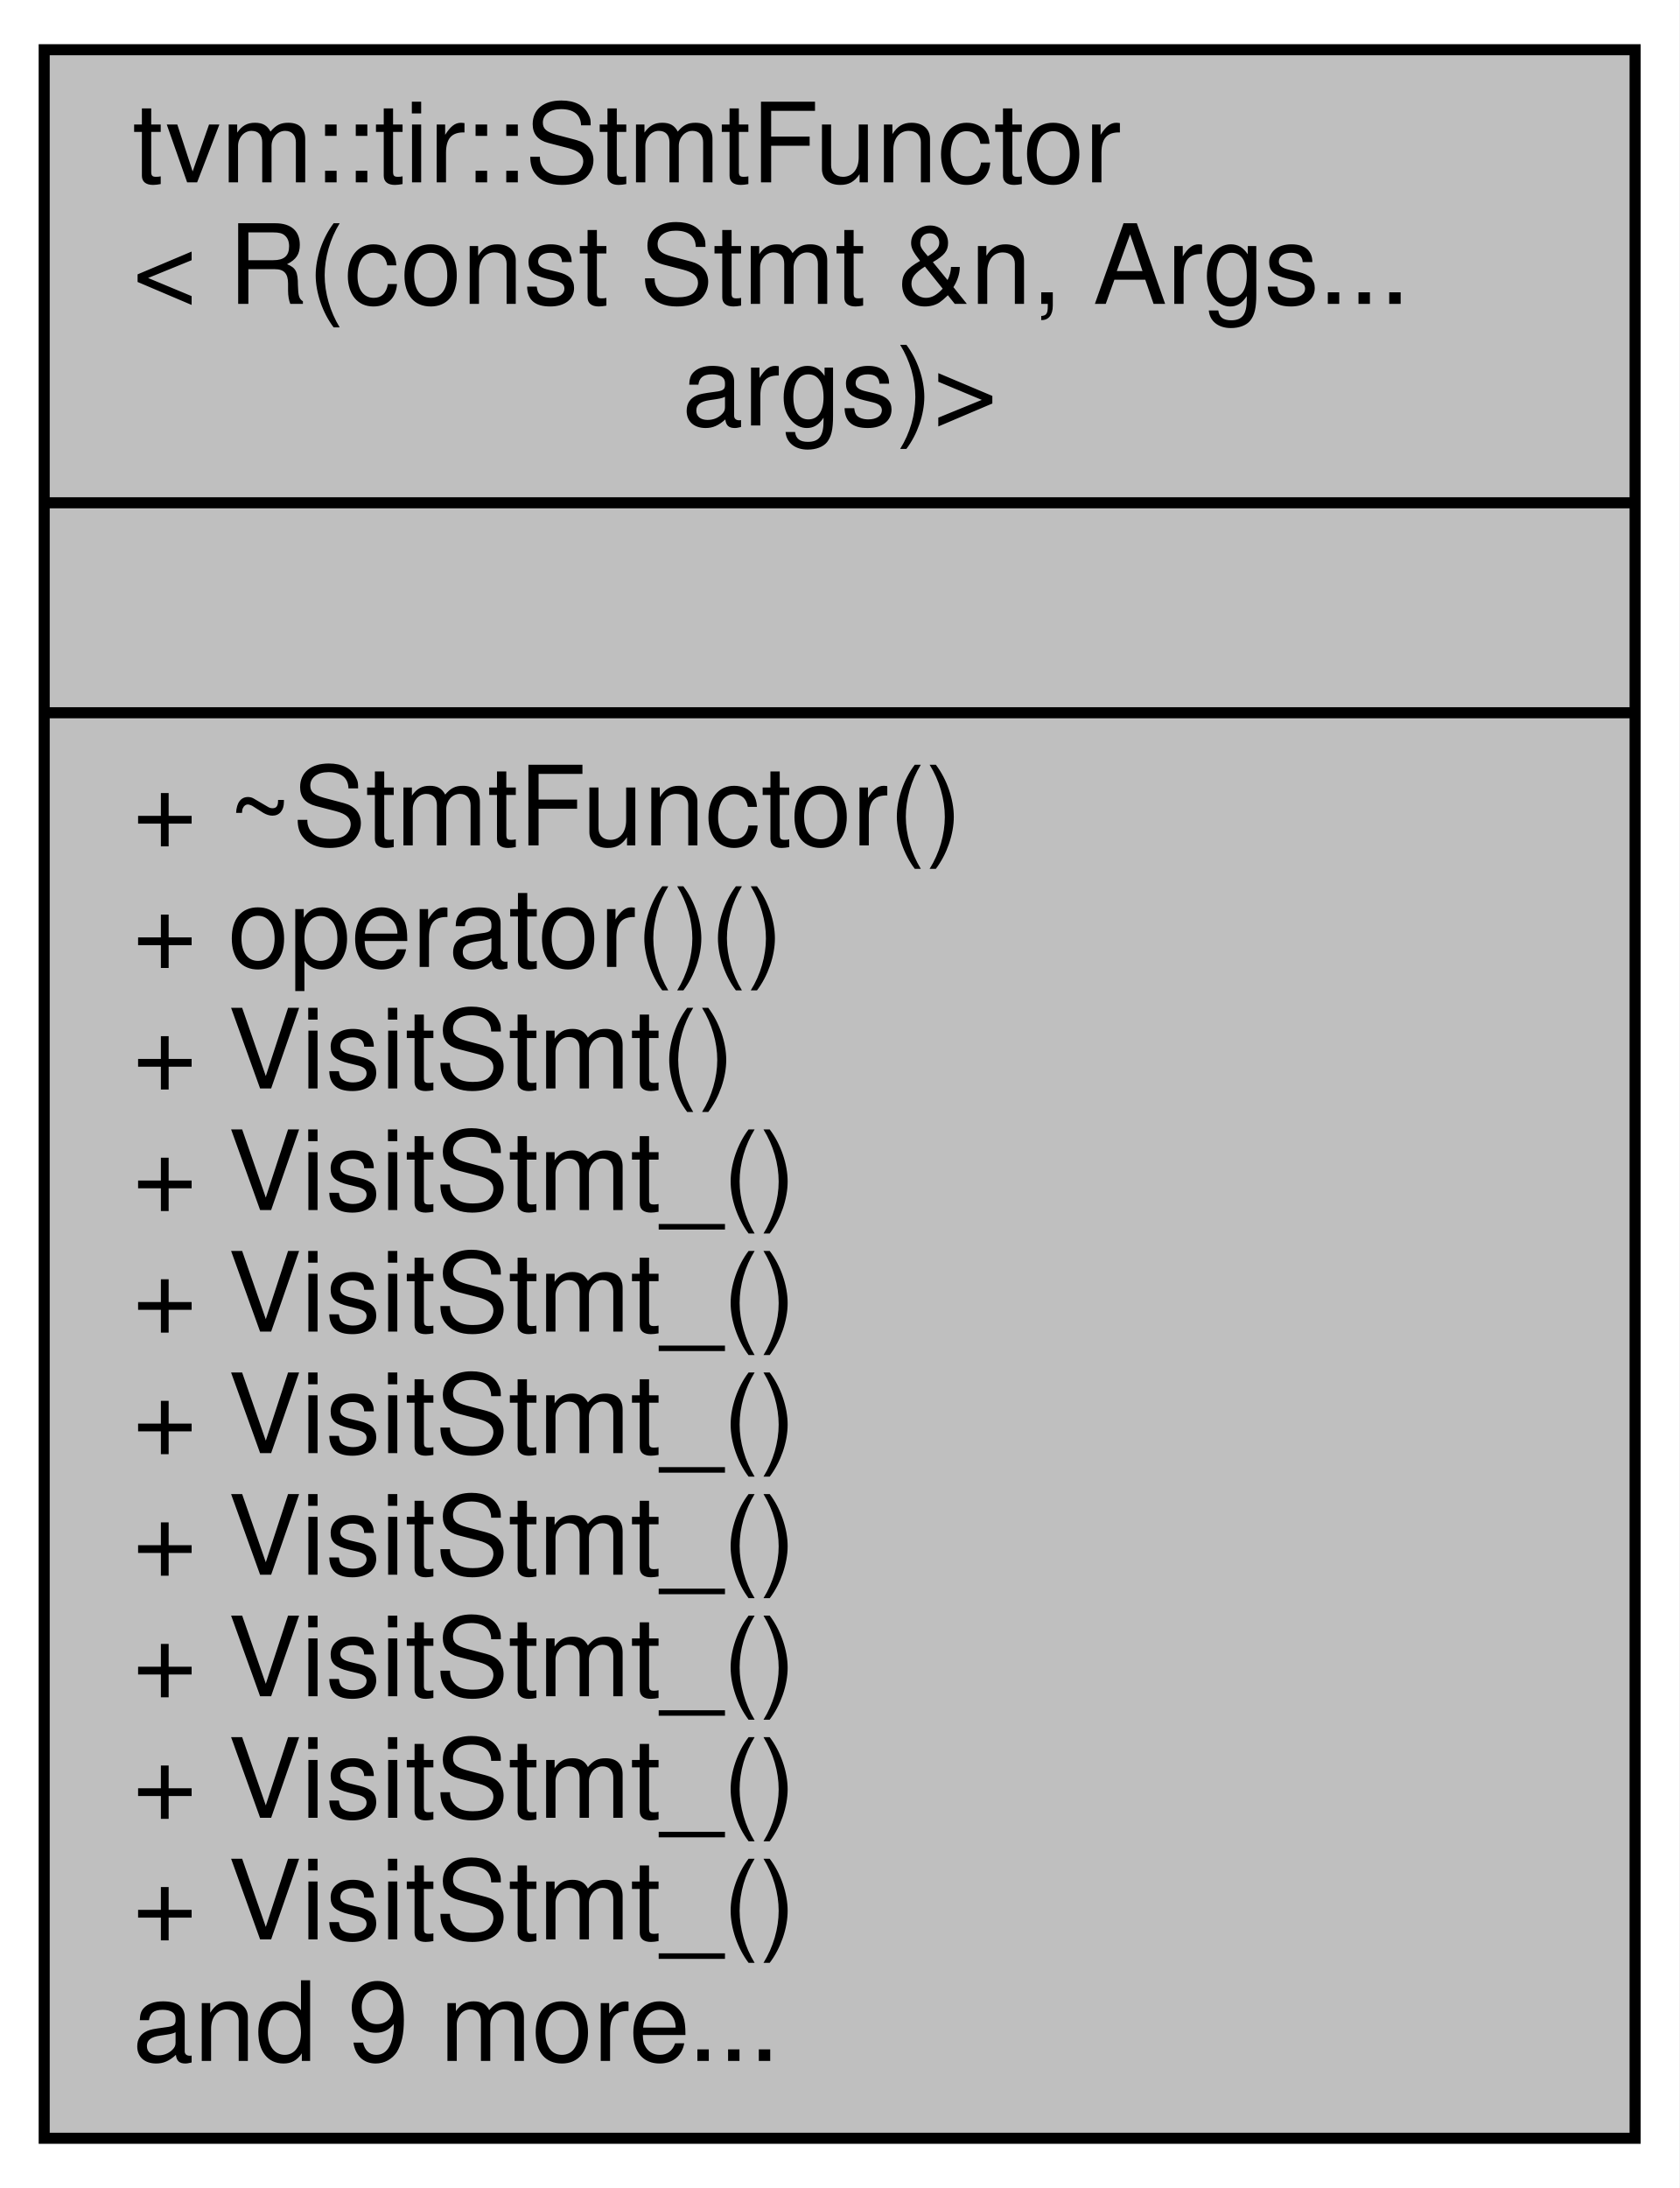
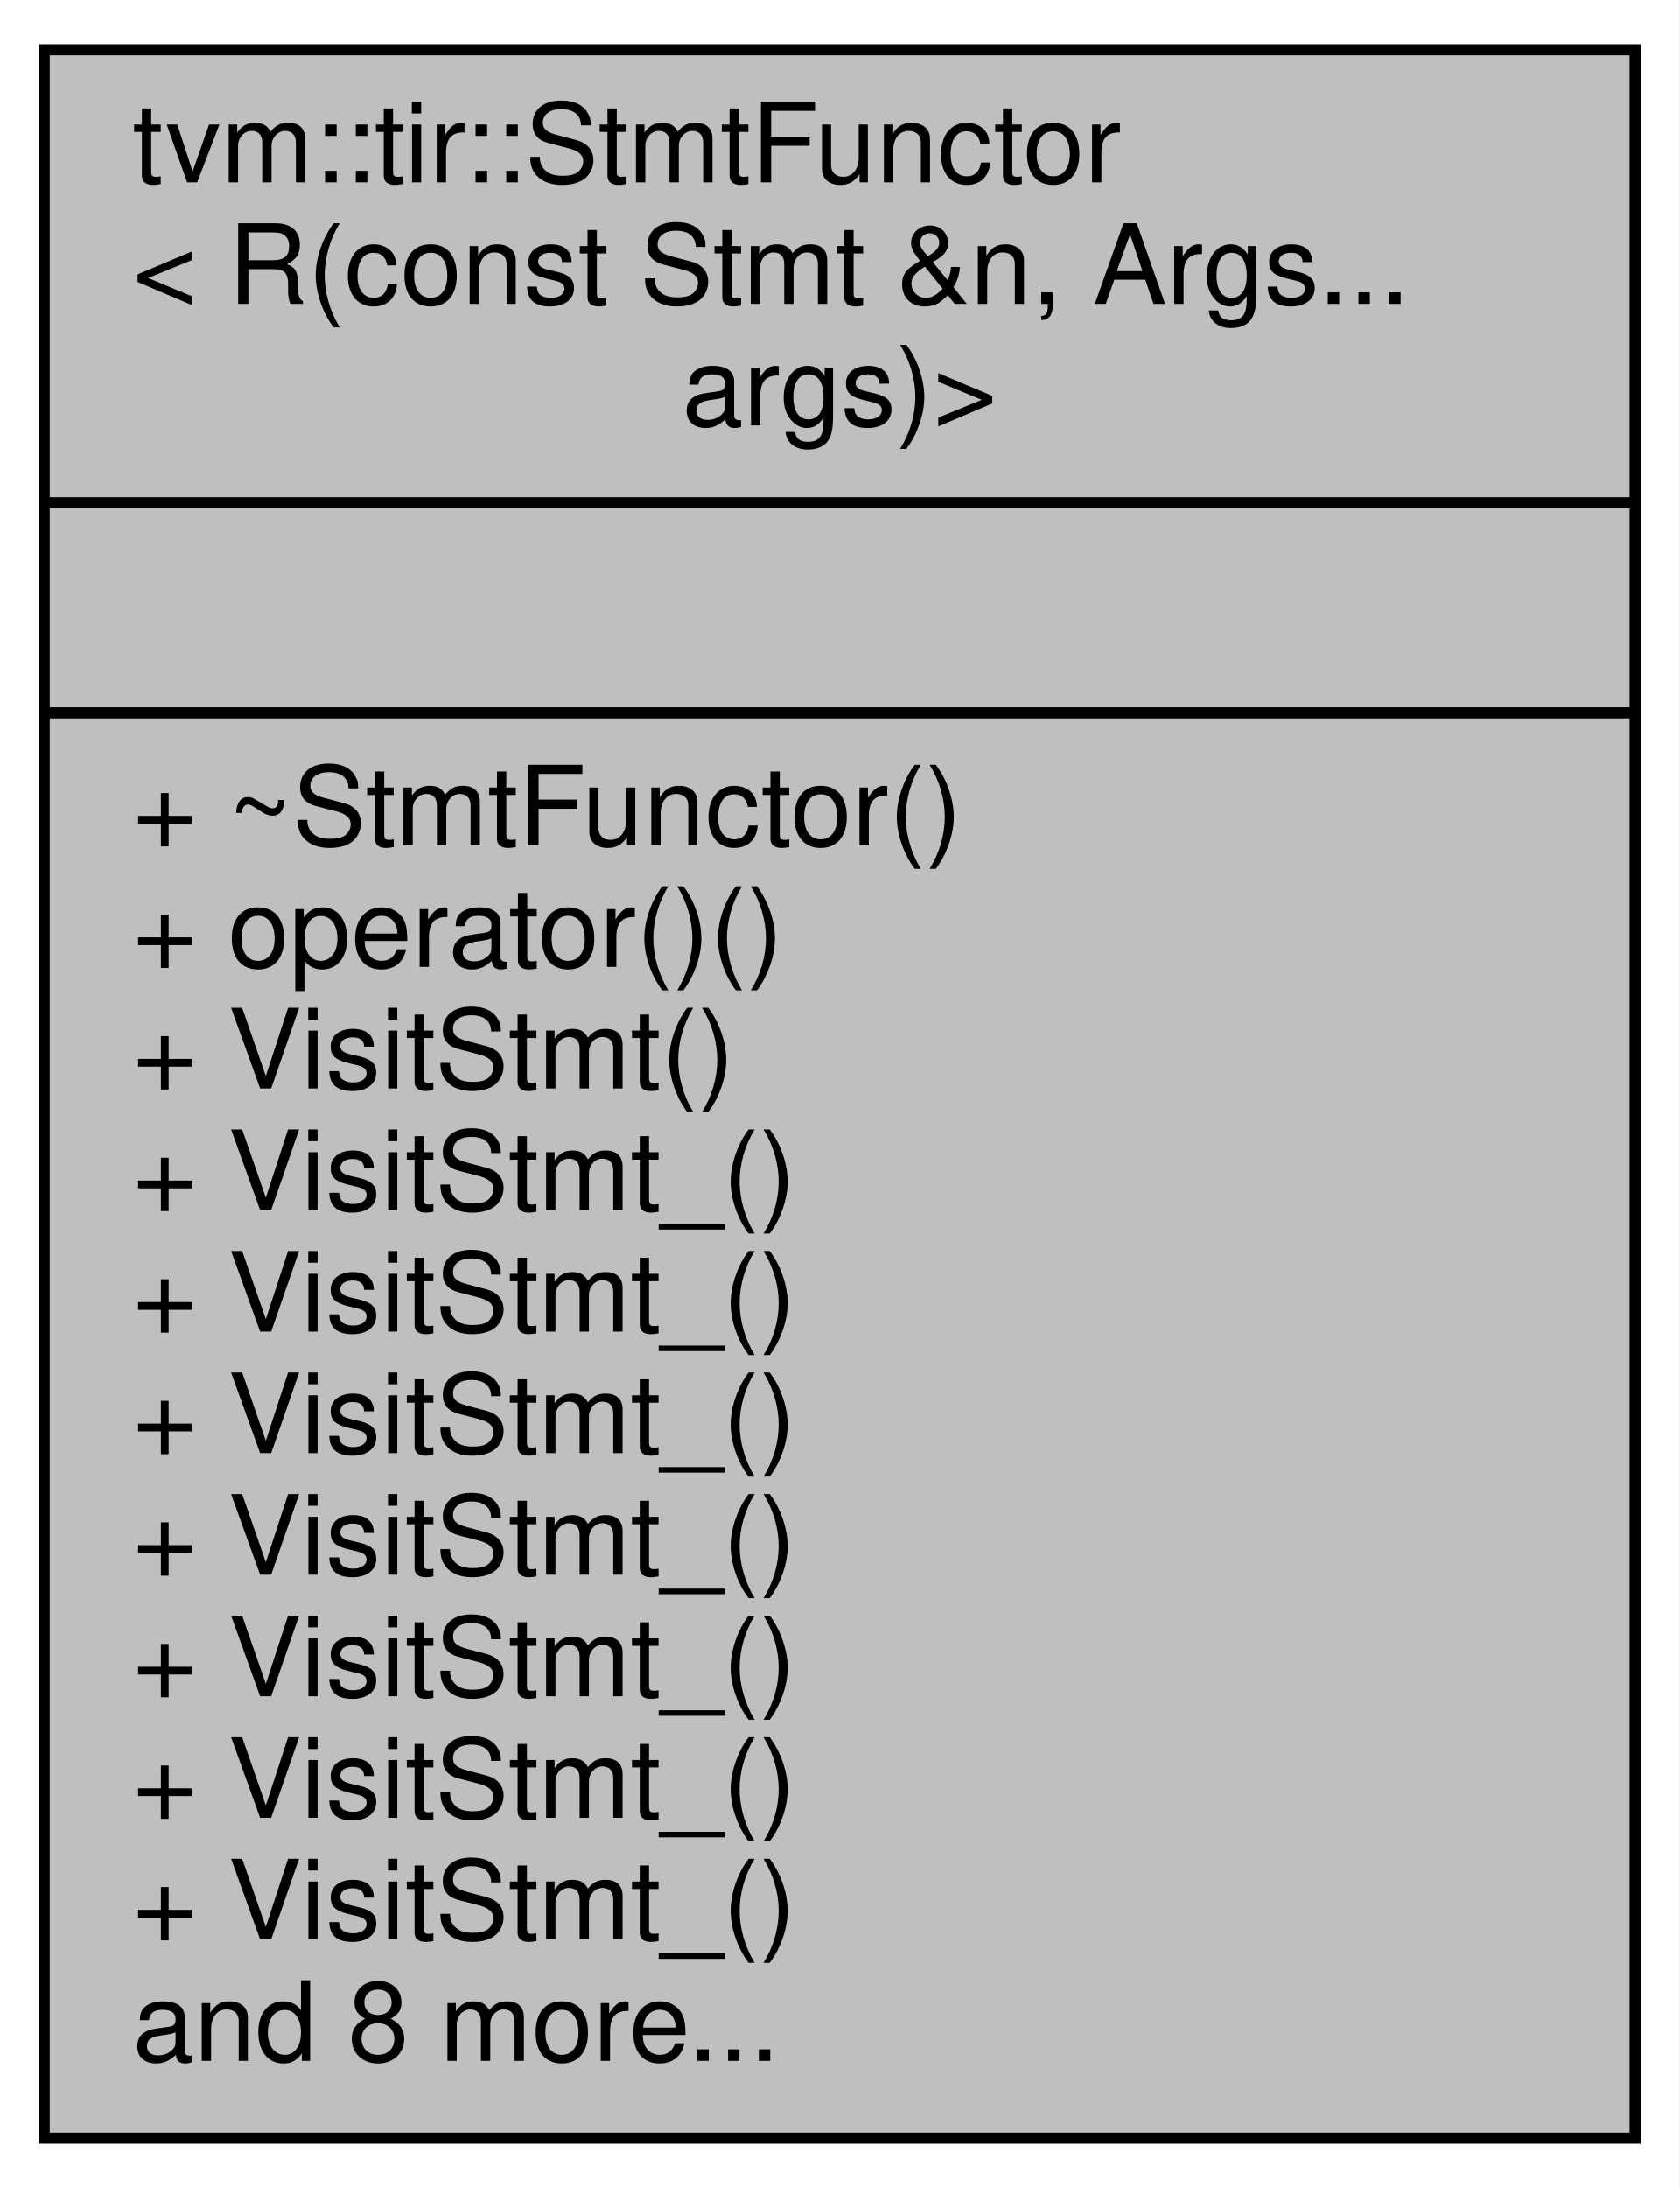
<svg xmlns="http://www.w3.org/2000/svg" xmlns:xlink="http://www.w3.org/1999/xlink" width="152pt" height="198pt" viewBox="0.00 0.00 152.00 198.00">
  <g id="graph0" class="graph" transform="scale(1 1) rotate(0) translate(4 194)">
    <polygon fill="white" stroke="transparent" points="-4,4 -4,-194 148,-194 148,4 -4,4" />
    <g id="node1" class="node">
      <g id="a_node1">
        <a xlink:title=" ">
          <polygon fill="#bfbfbf" stroke="black" points="0,-0.5 0,-189.5 144,-189.5 144,-0.5 0,-0.5" />
          <text text-anchor="start" x="8" y="-177.5" font-family="Helvetica,sans-Serif" font-size="10.00">tvm::tir::StmtFunctor</text>
          <text text-anchor="start" x="8" y="-166.5" font-family="Helvetica,sans-Serif" font-size="10.00">&lt; R(const Stmt &amp;n, Args...</text>
          <text text-anchor="middle" x="72" y="-155.5" font-family="Helvetica,sans-Serif" font-size="10.00"> args)&gt;</text>
          <polyline fill="none" stroke="black" points="0,-148.5 144,-148.5 " />
          <text text-anchor="middle" x="72" y="-136.5" font-family="Helvetica,sans-Serif" font-size="10.00"> </text>
          <polyline fill="none" stroke="black" points="0,-129.5 144,-129.5 " />
          <text text-anchor="start" x="8" y="-117.5" font-family="Helvetica,sans-Serif" font-size="10.00">+ ~StmtFunctor()</text>
          <text text-anchor="start" x="8" y="-106.5" font-family="Helvetica,sans-Serif" font-size="10.00">+ operator()()</text>
          <text text-anchor="start" x="8" y="-95.5" font-family="Helvetica,sans-Serif" font-size="10.00">+ VisitStmt()</text>
          <text text-anchor="start" x="8" y="-84.5" font-family="Helvetica,sans-Serif" font-size="10.00">+ VisitStmt_()</text>
          <text text-anchor="start" x="8" y="-73.5" font-family="Helvetica,sans-Serif" font-size="10.00">+ VisitStmt_()</text>
          <text text-anchor="start" x="8" y="-62.5" font-family="Helvetica,sans-Serif" font-size="10.00">+ VisitStmt_()</text>
          <text text-anchor="start" x="8" y="-51.5" font-family="Helvetica,sans-Serif" font-size="10.00">+ VisitStmt_()</text>
          <text text-anchor="start" x="8" y="-40.5" font-family="Helvetica,sans-Serif" font-size="10.00">+ VisitStmt_()</text>
          <text text-anchor="start" x="8" y="-29.5" font-family="Helvetica,sans-Serif" font-size="10.00">+ VisitStmt_()</text>
          <text text-anchor="start" x="8" y="-18.5" font-family="Helvetica,sans-Serif" font-size="10.00">+ VisitStmt_()</text>
-           <text text-anchor="start" x="8" y="-7.5" font-family="Helvetica,sans-Serif" font-size="10.00">and 9 more...</text>
+           <text text-anchor="start" x="8" y="-7.5" font-family="Helvetica,sans-Serif" font-size="10.00">and 8 more...</text>
        </a>
      </g>
    </g>
  </g>
</svg>
